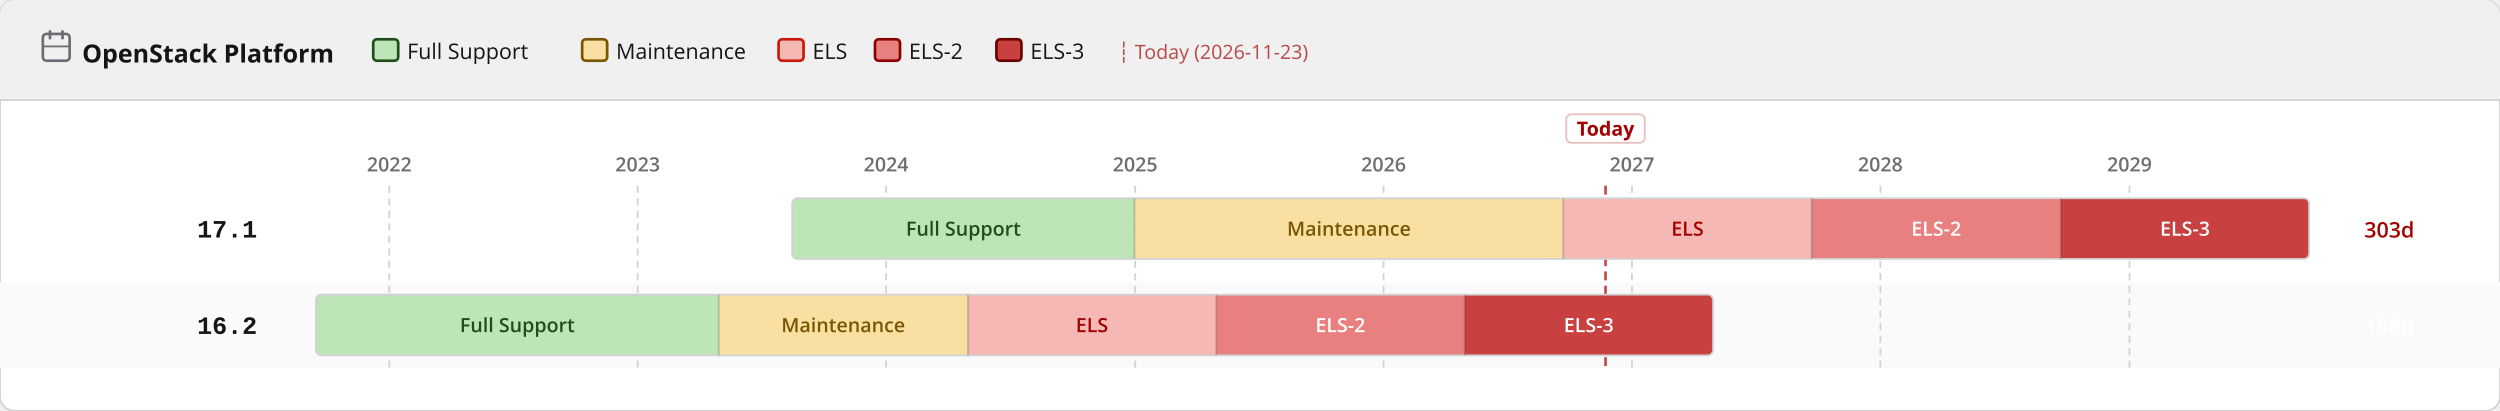
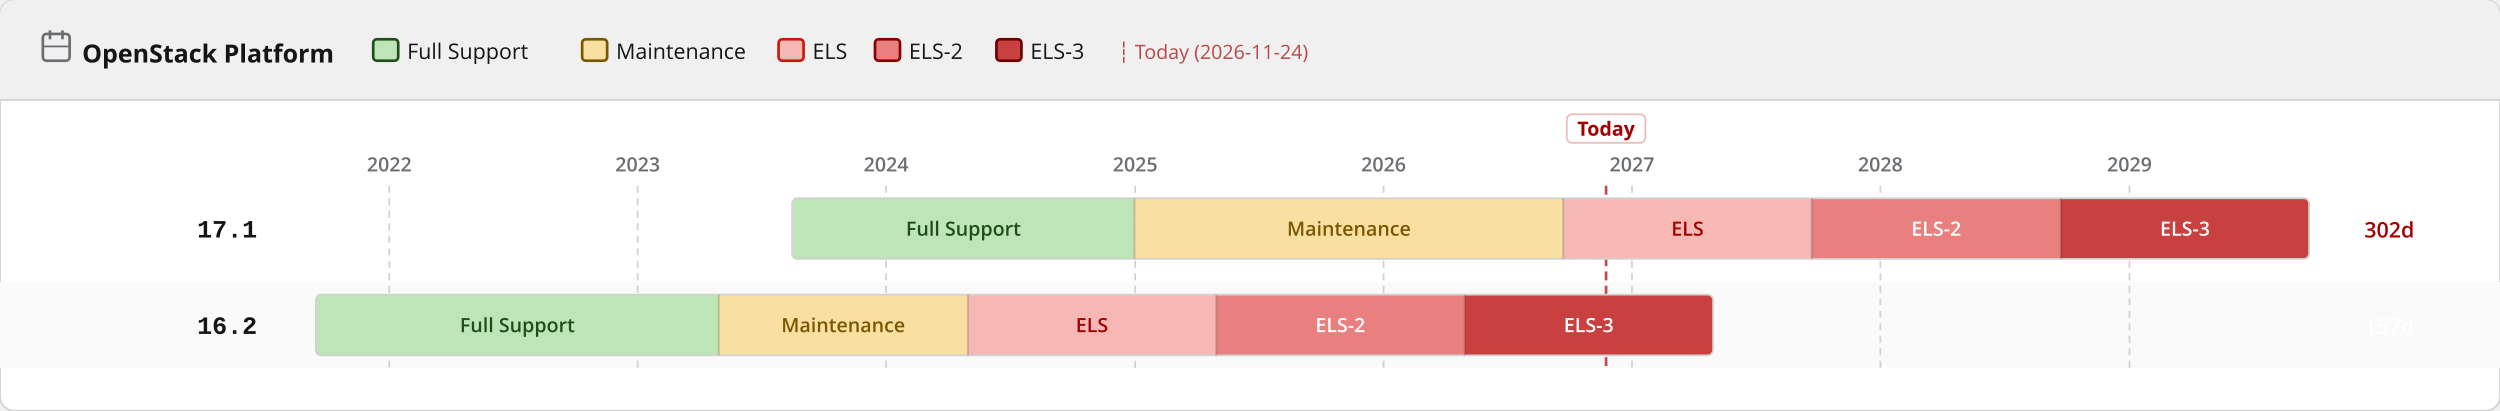
<svg xmlns="http://www.w3.org/2000/svg" width="1400" height="230" viewBox="0 0 1400 230">
  <defs>
    <pattern id="eol" patternUnits="userSpaceOnUse" width="6" height="6" patternTransform="rotate(135)">
      <line x1="0" y1="0" x2="0" y2="6" stroke="#a30000" stroke-width="2" opacity="0.25" />
    </pattern>
  </defs>
  <rect width="1400" height="230" rx="8" fill="#ffffff" stroke="#d2d2d2" stroke-width="1" />
  <rect width="1400" height="56" rx="8" fill="#f0f0f0" />
  <rect y="48" width="1400" height="8" fill="#f0f0f0" />
  <line x1="0" y1="56" x2="1400" y2="56" stroke="#d2d2d2" stroke-width="1" />
  <text x="46" y="35" font-family="RedHatDisplay,RedHatText,'Red Hat Display','Red Hat Text','Open Sans',system-ui,sans-serif" font-size="14" font-weight="700" fill="#151515">OpenStack Platform</text>
  <rect x="24" y="19" width="15" height="15" rx="2" fill="none" stroke="#6a6e73" stroke-width="1.5" />
  <line x1="28" y1="17" x2="28" y2="22" stroke="#6a6e73" stroke-width="1.5" />
  <line x1="35" y1="17" x2="35" y2="22" stroke="#6a6e73" stroke-width="1.5" />
  <line x1="24" y1="26" x2="39" y2="26" stroke="#6a6e73" stroke-width="1" />
  <rect x="209.0" y="22" width="14" height="12" rx="2" fill="#bde5b8" stroke="#1e4f18" stroke-width="1.5" />
  <text x="228.0" y="33" font-family="RedHatDisplay,RedHatText,'Red Hat Display','Red Hat Text','Open Sans',system-ui,sans-serif" font-size="12" fill="#151515">Full Support</text>
  <rect x="326.0" y="22" width="14" height="12" rx="2" fill="#f9e0a2" stroke="#795600" stroke-width="1.5" />
  <text x="345.0" y="33" font-family="RedHatDisplay,RedHatText,'Red Hat Display','Red Hat Text','Open Sans',system-ui,sans-serif" font-size="12" fill="#151515">Maintenance</text>
  <rect x="436.0" y="22" width="14" height="12" rx="2" fill="#f5b8b4" stroke="#c9190b" stroke-width="1.5" />
  <text x="455.0" y="33" font-family="RedHatDisplay,RedHatText,'Red Hat Display','Red Hat Text','Open Sans',system-ui,sans-serif" font-size="12" fill="#151515">ELS</text>
  <rect x="490.0" y="22" width="14" height="12" rx="2" fill="#e88080" stroke="#8b0000" stroke-width="1.5" />
  <text x="509.0" y="33" font-family="RedHatDisplay,RedHatText,'Red Hat Display','Red Hat Text','Open Sans',system-ui,sans-serif" font-size="12" fill="#151515">ELS-2</text>
  <rect x="558.0" y="22" width="14" height="12" rx="2" fill="#c94040" stroke="#6b0000" stroke-width="1.5" />
  <text x="577.0" y="33" font-family="RedHatDisplay,RedHatText,'Red Hat Display','Red Hat Text','Open Sans',system-ui,sans-serif" font-size="12" fill="#151515">ELS-3</text>
-   <text x="626.0" y="33" font-family="RedHatDisplay,RedHatText,'Red Hat Display','Red Hat Text','Open Sans',system-ui,sans-serif" font-size="11" fill="#a30000" opacity="0.7">┆ Today (2026-11-23)</text>
+   <text x="626.0" y="33" font-family="RedHatDisplay,RedHatText,'Red Hat Display','Red Hat Text','Open Sans',system-ui,sans-serif" font-size="11" fill="#a30000" opacity="0.7">┆ Today (2026-11-24)</text>
  <rect x="0" y="158" width="1400" height="48" fill="#fafafa" />
  <line x1="218.0" y1="104" x2="218.0" y2="206" stroke="#d2d2d2" stroke-width="1" stroke-dasharray="4 3" />
  <text x="218.0" y="96" text-anchor="middle" font-family="RedHatDisplay,RedHatText,'Red Hat Display','Red Hat Text','Open Sans',system-ui,sans-serif" font-size="11" font-weight="600" fill="#6a6e73">2022</text>
  <line x1="357.1" y1="104" x2="357.1" y2="206" stroke="#d2d2d2" stroke-width="1" stroke-dasharray="4 3" />
  <text x="357.1" y="96" text-anchor="middle" font-family="RedHatDisplay,RedHatText,'Red Hat Display','Red Hat Text','Open Sans',system-ui,sans-serif" font-size="11" font-weight="600" fill="#6a6e73">2023</text>
  <line x1="496.2" y1="104" x2="496.2" y2="206" stroke="#d2d2d2" stroke-width="1" stroke-dasharray="4 3" />
  <text x="496.2" y="96" text-anchor="middle" font-family="RedHatDisplay,RedHatText,'Red Hat Display','Red Hat Text','Open Sans',system-ui,sans-serif" font-size="11" font-weight="600" fill="#6a6e73">2024</text>
  <line x1="635.7" y1="104" x2="635.7" y2="206" stroke="#d2d2d2" stroke-width="1" stroke-dasharray="4 3" />
  <text x="635.7" y="96" text-anchor="middle" font-family="RedHatDisplay,RedHatText,'Red Hat Display','Red Hat Text','Open Sans',system-ui,sans-serif" font-size="11" font-weight="600" fill="#6a6e73">2025</text>
  <line x1="774.8" y1="104" x2="774.8" y2="206" stroke="#d2d2d2" stroke-width="1" stroke-dasharray="4 3" />
  <text x="774.8" y="96" text-anchor="middle" font-family="RedHatDisplay,RedHatText,'Red Hat Display','Red Hat Text','Open Sans',system-ui,sans-serif" font-size="11" font-weight="600" fill="#6a6e73">2026</text>
  <line x1="913.9" y1="104" x2="913.9" y2="206" stroke="#d2d2d2" stroke-width="1" stroke-dasharray="4 3" />
  <text x="913.9" y="96" text-anchor="middle" font-family="RedHatDisplay,RedHatText,'Red Hat Display','Red Hat Text','Open Sans',system-ui,sans-serif" font-size="11" font-weight="600" fill="#6a6e73">2027</text>
  <line x1="1053.0" y1="104" x2="1053.0" y2="206" stroke="#d2d2d2" stroke-width="1" stroke-dasharray="4 3" />
  <text x="1053.0" y="96" text-anchor="middle" font-family="RedHatDisplay,RedHatText,'Red Hat Display','Red Hat Text','Open Sans',system-ui,sans-serif" font-size="11" font-weight="600" fill="#6a6e73">2028</text>
  <line x1="1192.5" y1="104" x2="1192.5" y2="206" stroke="#d2d2d2" stroke-width="1" stroke-dasharray="4 3" />
  <text x="1192.5" y="96" text-anchor="middle" font-family="RedHatDisplay,RedHatText,'Red Hat Display','Red Hat Text','Open Sans',system-ui,sans-serif" font-size="11" font-weight="600" fill="#6a6e73">2029</text>
-   <line x1="899.1" y1="104" x2="899.1" y2="206" stroke="#a30000" stroke-width="1.5" stroke-dasharray="5 3" opacity="0.7" />
-   <rect x="877.1" y="64" width="44" height="16" rx="3" fill="white" stroke="rgba(163,0,0,0.25)" stroke-width="1" />
-   <text x="899.1" y="76" text-anchor="middle" font-family="RedHatDisplay,RedHatText,'Red Hat Display','Red Hat Text','Open Sans',system-ui,sans-serif" font-size="11" font-weight="700" fill="#a30000">Today</text>
+   <line x1="899.4" y1="104" x2="899.4" y2="206" stroke="#a30000" stroke-width="1.5" stroke-dasharray="5 3" opacity="0.7" />
+   <rect x="877.4" y="64" width="44" height="16" rx="3" fill="white" stroke="rgba(163,0,0,0.25)" stroke-width="1" />
+   <text x="899.4" y="76" text-anchor="middle" font-family="RedHatDisplay,RedHatText,'Red Hat Display','Red Hat Text','Open Sans',system-ui,sans-serif" font-size="11" font-weight="700" fill="#a30000">Today</text>
  <text x="144" y="133.0" text-anchor="end" font-family="RedHatMono,'Red Hat Mono','Courier New',monospace" font-size="14" font-weight="700" fill="#151515">17.1</text>
  <clipPath id="c0">
    <rect x="443.6" y="111.0" width="849.5" height="34" rx="3" />
  </clipPath>
  <g clip-path="url(#c0)">
    <rect x="443.6" y="111.0" width="191.7" height="34" fill="#bde5b8" />
    <text x="539.5" y="132.0" text-anchor="middle" font-family="RedHatDisplay,RedHatText,'Red Hat Display','Red Hat Text','Open Sans',system-ui,sans-serif" font-size="11" font-weight="600" fill="#1e4f18">Full Support</text>
    <rect x="635.3" y="111.0" width="240.1" height="34" fill="#f9e0a2" />
    <text x="755.4" y="132.0" text-anchor="middle" font-family="RedHatDisplay,RedHatText,'Red Hat Display','Red Hat Text','Open Sans',system-ui,sans-serif" font-size="11" font-weight="600" fill="#795600">Maintenance</text>
    <rect x="875.4" y="111.0" width="139.1" height="34" fill="#f5b8b4" />
    <text x="945.0" y="132.0" text-anchor="middle" font-family="RedHatDisplay,RedHatText,'Red Hat Display','Red Hat Text','Open Sans',system-ui,sans-serif" font-size="11" font-weight="600" fill="#a30000">ELS</text>
    <rect x="1014.5" y="111.0" width="139.5" height="34" fill="#e88080" />
    <text x="1084.3" y="132.0" text-anchor="middle" font-family="RedHatDisplay,RedHatText,'Red Hat Display','Red Hat Text','Open Sans',system-ui,sans-serif" font-size="11" font-weight="600" fill="#fff">ELS-2</text>
    <rect x="1154.0" y="111.0" width="139.1" height="34" fill="#c94040" />
    <text x="1223.6" y="132.0" text-anchor="middle" font-family="RedHatDisplay,RedHatText,'Red Hat Display','Red Hat Text','Open Sans',system-ui,sans-serif" font-size="11" font-weight="600" fill="#fff">ELS-3</text>
  </g>
  <rect x="443.6" y="111.0" width="849.5" height="34" rx="3" fill="none" stroke="#d2d2d2" stroke-width="1" />
  <line x1="635.3" y1="111.0" x2="635.3" y2="145.0" stroke="rgba(0,0,0,0.18)" stroke-width="1" />
  <line x1="875.4" y1="111.0" x2="875.4" y2="145.0" stroke="rgba(0,0,0,0.18)" stroke-width="1" />
  <line x1="1014.5" y1="111.0" x2="1014.5" y2="145.0" stroke="rgba(0,0,0,0.18)" stroke-width="1" />
  <line x1="1154.0" y1="111.0" x2="1154.0" y2="145.0" stroke="rgba(0,0,0,0.18)" stroke-width="1" />
-   <text x="1324" y="133.0" font-family="RedHatDisplay,RedHatText,'Red Hat Display','Red Hat Text','Open Sans',system-ui,sans-serif" font-size="12" font-weight="600" fill="#a30000">303d</text>
+   <text x="1324" y="133.0" font-family="RedHatDisplay,RedHatText,'Red Hat Display','Red Hat Text','Open Sans',system-ui,sans-serif" font-size="12" font-weight="600" fill="#a30000">302d</text>
  <text x="144" y="187.0" text-anchor="end" font-family="RedHatMono,'Red Hat Mono','Courier New',monospace" font-size="14" font-weight="700" fill="#151515">16.2</text>
  <clipPath id="c1">
    <rect x="176.9" y="165.0" width="782.4" height="34" rx="3" />
  </clipPath>
  <g clip-path="url(#c1)">
    <rect x="176.9" y="165.0" width="225.6" height="34" fill="#bde5b8" />
    <text x="289.7" y="186.0" text-anchor="middle" font-family="RedHatDisplay,RedHatText,'Red Hat Display','Red Hat Text','Open Sans',system-ui,sans-serif" font-size="11" font-weight="600" fill="#1e4f18">Full Support</text>
    <rect x="402.5" y="165.0" width="139.5" height="34" fill="#f9e0a2" />
    <text x="472.2" y="186.0" text-anchor="middle" font-family="RedHatDisplay,RedHatText,'Red Hat Display','Red Hat Text','Open Sans',system-ui,sans-serif" font-size="11" font-weight="600" fill="#795600">Maintenance</text>
    <rect x="542.0" y="165.0" width="139.1" height="34" fill="#f5b8b4" />
    <text x="611.5" y="186.0" text-anchor="middle" font-family="RedHatDisplay,RedHatText,'Red Hat Display','Red Hat Text','Open Sans',system-ui,sans-serif" font-size="11" font-weight="600" fill="#a30000">ELS</text>
    <rect x="681.1" y="165.0" width="139.1" height="34" fill="#e88080" />
    <text x="750.6" y="186.0" text-anchor="middle" font-family="RedHatDisplay,RedHatText,'Red Hat Display','Red Hat Text','Open Sans',system-ui,sans-serif" font-size="11" font-weight="600" fill="#fff">ELS-2</text>
    <rect x="820.2" y="165.0" width="139.1" height="34" fill="#c94040" />
    <text x="889.7" y="186.0" text-anchor="middle" font-family="RedHatDisplay,RedHatText,'Red Hat Display','Red Hat Text','Open Sans',system-ui,sans-serif" font-size="11" font-weight="600" fill="#fff">ELS-3</text>
  </g>
  <rect x="176.9" y="165.0" width="782.4" height="34" rx="3" fill="none" stroke="#d2d2d2" stroke-width="1" />
  <line x1="402.5" y1="165.0" x2="402.5" y2="199.0" stroke="rgba(0,0,0,0.18)" stroke-width="1" />
  <line x1="542.0" y1="165.0" x2="542.0" y2="199.0" stroke="rgba(0,0,0,0.18)" stroke-width="1" />
  <line x1="681.1" y1="165.0" x2="681.1" y2="199.0" stroke="rgba(0,0,0,0.18)" stroke-width="1" />
  <line x1="820.2" y1="165.0" x2="820.2" y2="199.0" stroke="rgba(0,0,0,0.18)" stroke-width="1" />
-   <text x="1324" y="187.0" font-family="RedHatDisplay,RedHatText,'Red Hat Display','Red Hat Text','Open Sans',system-ui,sans-serif" font-size="12" font-weight="600" fill="#fff">158d</text>
+   <text x="1324" y="187.0" font-family="RedHatDisplay,RedHatText,'Red Hat Display','Red Hat Text','Open Sans',system-ui,sans-serif" font-size="12" font-weight="600" fill="#fff">157d</text>
</svg>
